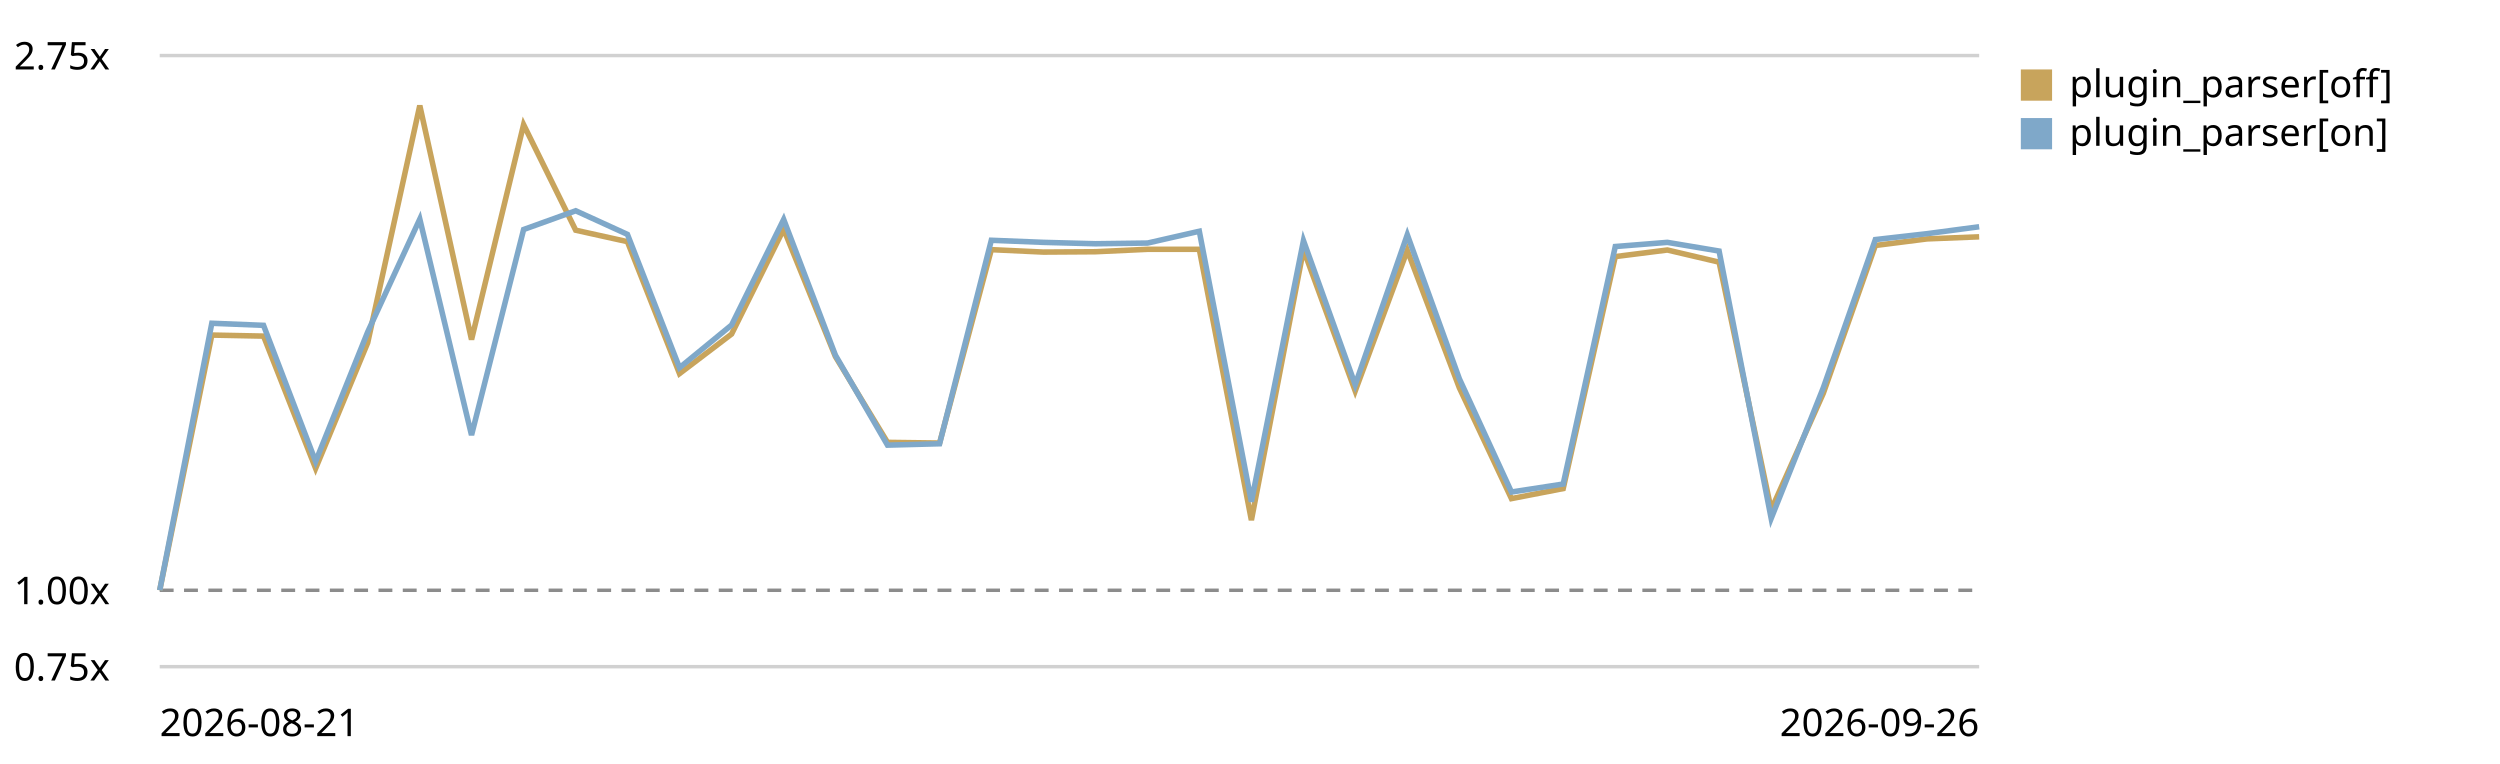
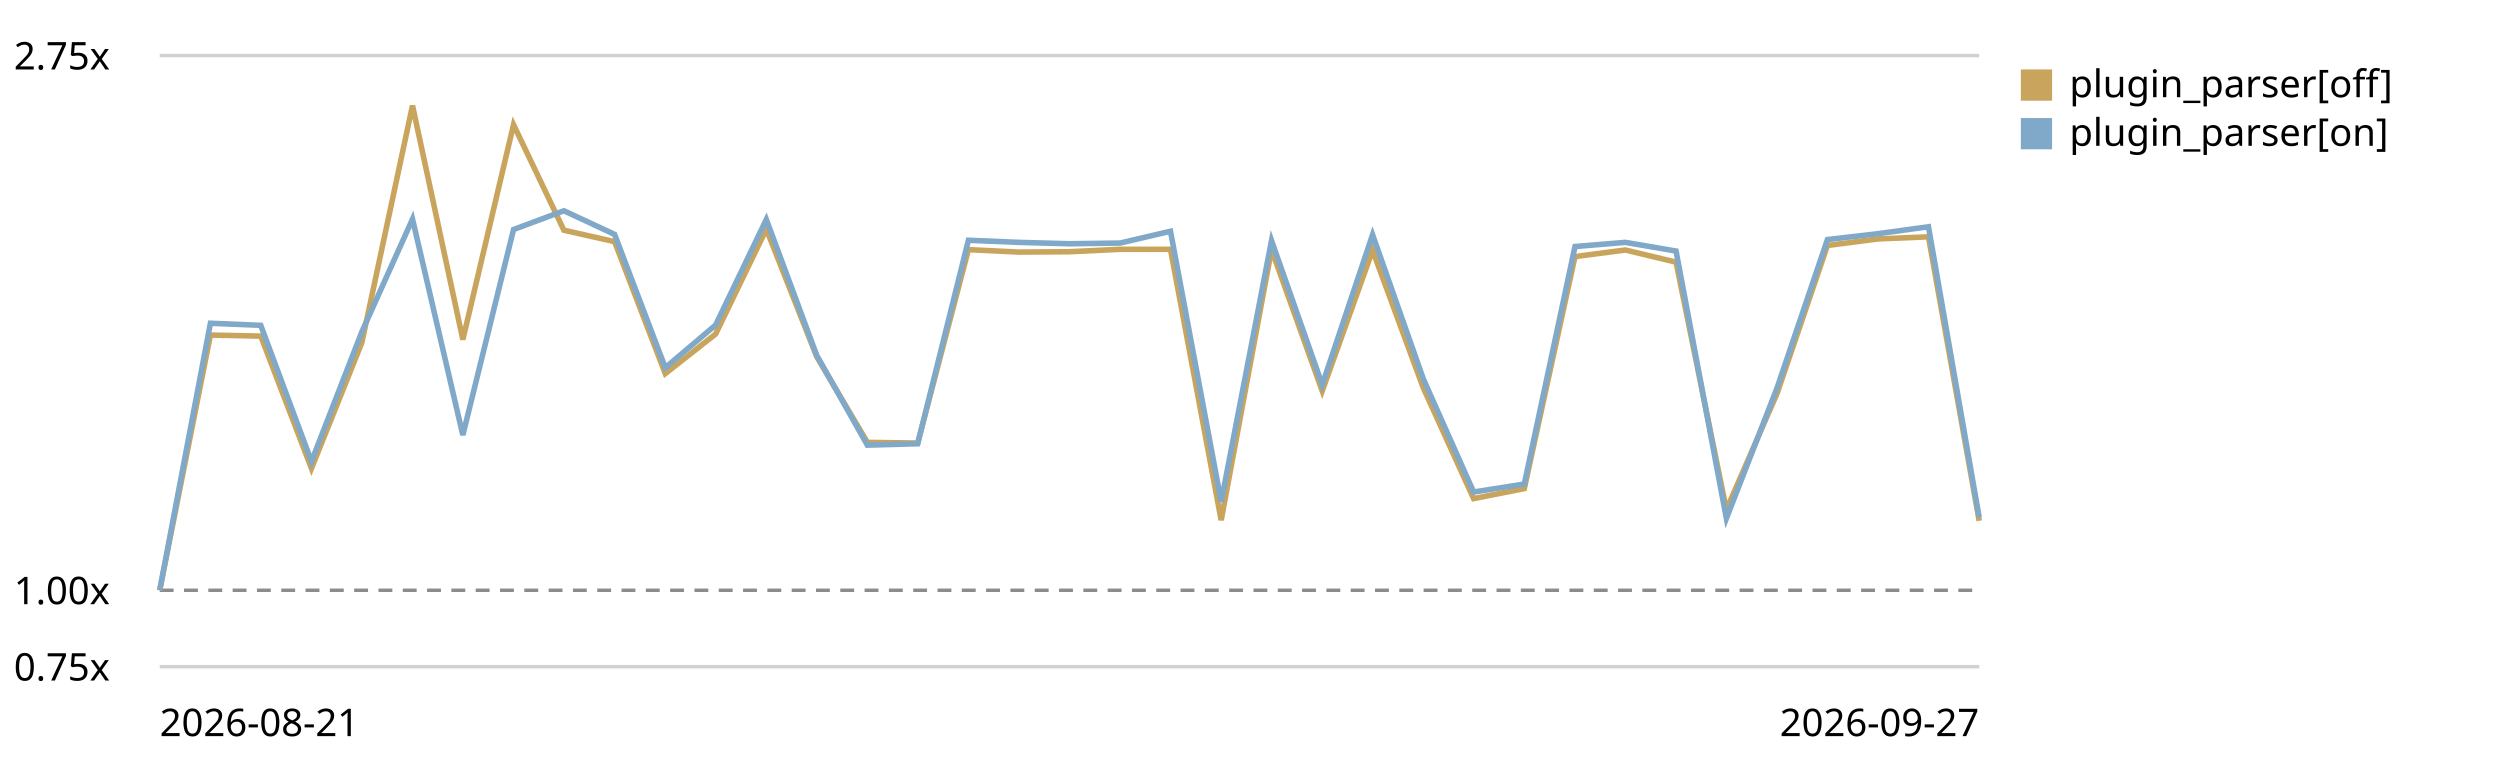
<svg xmlns="http://www.w3.org/2000/svg" viewBox="0 0 720 220" role="img" aria-label="Plugin parser in the chain trend, relative to the first recorded run">
  <style>text{font:11px system-ui,sans-serif;fill:currentColor}.grid{stroke:currentColor;stroke-opacity:.18}.base{stroke:currentColor;stroke-opacity:.45;stroke-dasharray:4 3}</style>
  <line class="grid" x1="46" y1="192.0" x2="570" y2="192.0" />
  <text x="4" y="196.0">0.75x</text>
  <line class="base" x1="46" y1="170.0" x2="570" y2="170.0" />
  <text x="4" y="174.0">1.00x</text>
  <line class="grid" x1="46" y1="16.0" x2="570" y2="16.0" />
  <text x="4" y="20.0">2.75x</text>
-   <path d="M46.0,170.0 L61.0,96.5 L75.9,96.8 L90.9,134.9 L105.9,98.7 L120.9,30.4 L135.8,97.8 L150.8,35.9 L165.8,66.3 L180.7,69.6 L195.7,107.6 L210.7,96.2 L225.7,66.0 L240.6,102.7 L255.6,127.4 L270.6,127.6 L285.5,71.9 L300.5,72.6 L315.5,72.5 L330.5,71.8 L345.4,71.8 L360.4,149.8 L375.4,71.9 L390.3,112.6 L405.3,72.1 L420.3,111.7 L435.3,143.6 L450.2,140.7 L465.2,73.9 L480.2,72.0 L495.1,75.5 L510.1,146.8 L525.1,113.3 L540.1,70.7 L555.0,68.8 L570.0,68.2" fill="none" stroke="#c8a45c" stroke-width="1.6" />
+   <path d="M46.0,170.0 L60.6,96.5 L75.1,96.8 L89.7,134.9 L104.2,98.7 L118.8,30.4 L133.3,97.8 L147.9,35.9 L162.4,66.3 L177.0,69.6 L191.6,107.6 L206.1,96.2 L220.7,66.0 L235.2,102.7 L249.8,127.4 L264.3,127.6 L278.9,71.9 L293.4,72.6 L308.0,72.5 L322.6,71.8 L337.1,71.8 L351.7,149.8 L366.2,71.9 L380.8,112.6 L395.3,72.1 L409.9,111.7 L424.4,143.6 L439.0,140.7 L453.6,73.9 L468.1,72.0 L482.7,75.5 L497.2,146.8 L511.8,113.3 L526.3,70.7 L540.9,68.8 L555.4,68.2 L570.0,150.0" fill="none" stroke="#c8a45c" stroke-width="1.6" />
  <rect x="582" y="20" width="9" height="9" fill="#c8a45c" />
  <text x="596" y="28">plugin_parser[off]</text>
-   <path d="M46.0,170.0 L61.0,93.1 L75.9,93.7 L90.9,132.9 L105.9,95.6 L120.9,63.1 L135.8,125.3 L150.8,66.1 L165.8,60.7 L180.7,67.5 L195.7,105.9 L210.7,93.6 L225.7,63.2 L240.6,102.3 L255.6,128.2 L270.6,127.8 L285.5,69.2 L300.5,69.8 L315.5,70.2 L330.5,70.0 L345.4,66.6 L360.4,144.5 L375.4,69.3 L390.3,110.8 L405.3,67.6 L420.3,109.1 L435.3,141.7 L450.2,139.4 L465.2,71.0 L480.2,69.8 L495.1,72.3 L510.1,149.3 L525.1,111.7 L540.1,69.0 L555.0,67.3 L570.0,65.3" fill="none" stroke="#7fa8c9" stroke-width="1.6" />
+   <path d="M46.0,170.0 L60.6,93.1 L75.1,93.7 L89.7,132.9 L104.2,95.6 L118.8,63.1 L133.3,125.3 L147.9,66.1 L162.4,60.7 L177.0,67.5 L191.6,105.9 L206.1,93.6 L220.7,63.2 L235.2,102.3 L249.8,128.2 L264.3,127.8 L278.9,69.2 L293.4,69.8 L308.0,70.2 L322.6,70.0 L337.1,66.6 L351.7,144.5 L366.2,69.3 L380.8,110.8 L395.3,67.6 L409.9,109.1 L424.4,141.7 L439.0,139.4 L453.6,71.0 L468.1,69.8 L482.7,72.3 L497.2,149.3 L511.8,111.7 L526.3,69.0 L540.9,67.3 L555.4,65.3 L570.0,149.0" fill="none" stroke="#7fa8c9" stroke-width="1.6" />
  <rect x="582" y="34" width="9" height="9" fill="#7fa8c9" />
  <text x="596" y="42">plugin_parser[on]</text>
  <text x="46" y="212">2026-08-21</text>
-   <text x="570" y="212" text-anchor="end">2026-09-26</text>
+   <text x="570" y="212" text-anchor="end">2026-09-27</text>
</svg>
